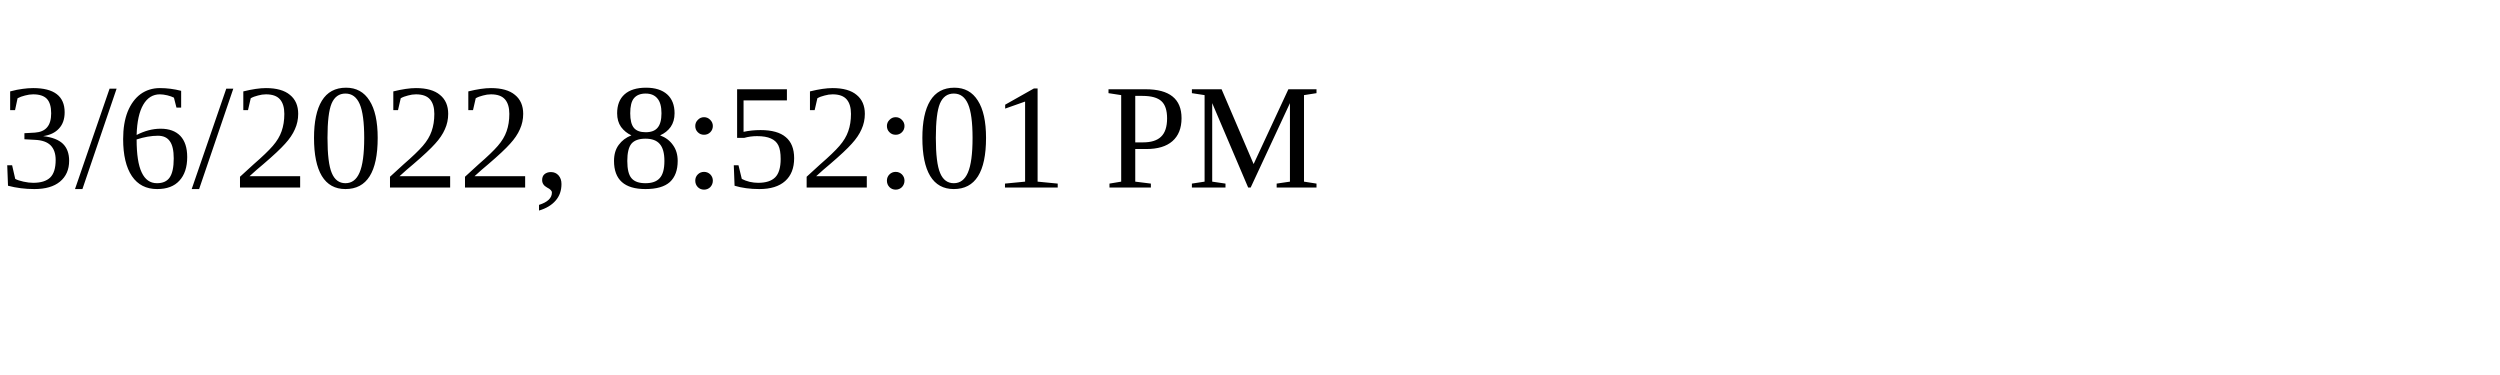
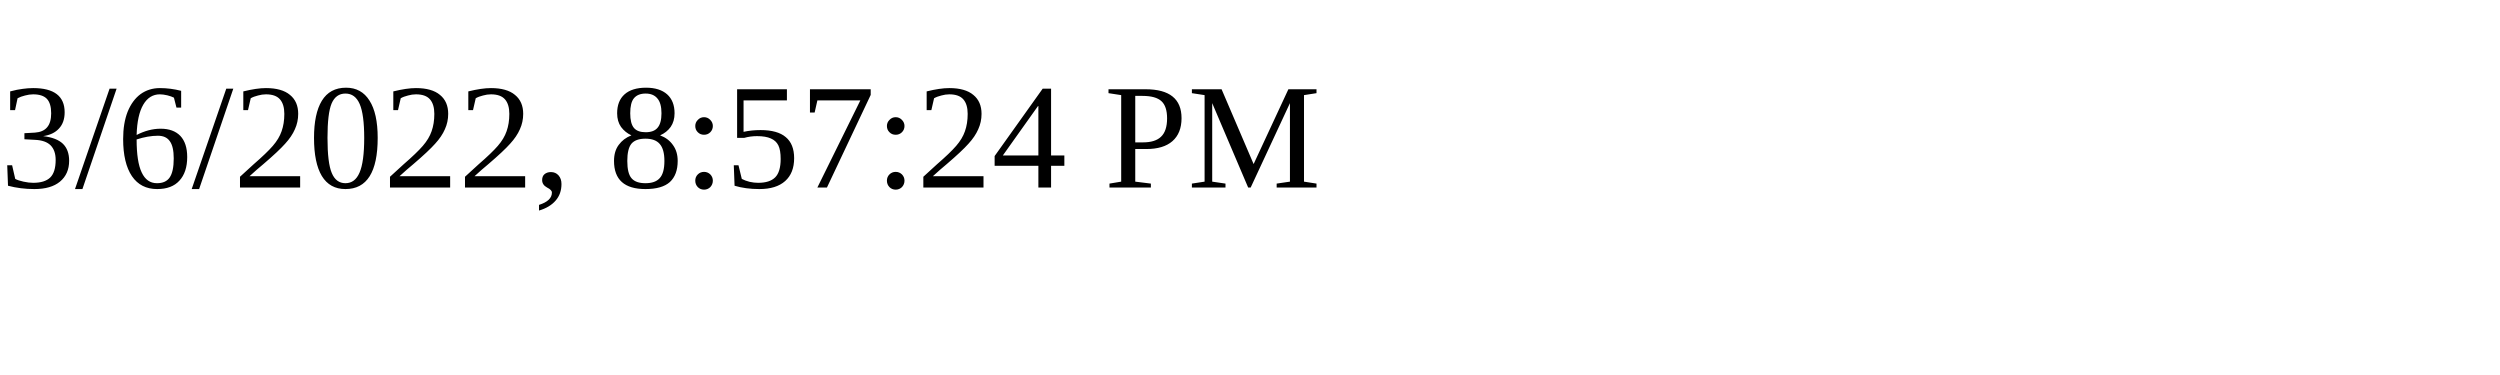
<svg xmlns="http://www.w3.org/2000/svg" height="30" width="200">
-   <text x="0" y="15">3/6/2022, 8:52:01 PM</text>
+   <text x="0" y="15">3/6/2022, 8:57:24 PM</text>
</svg>
